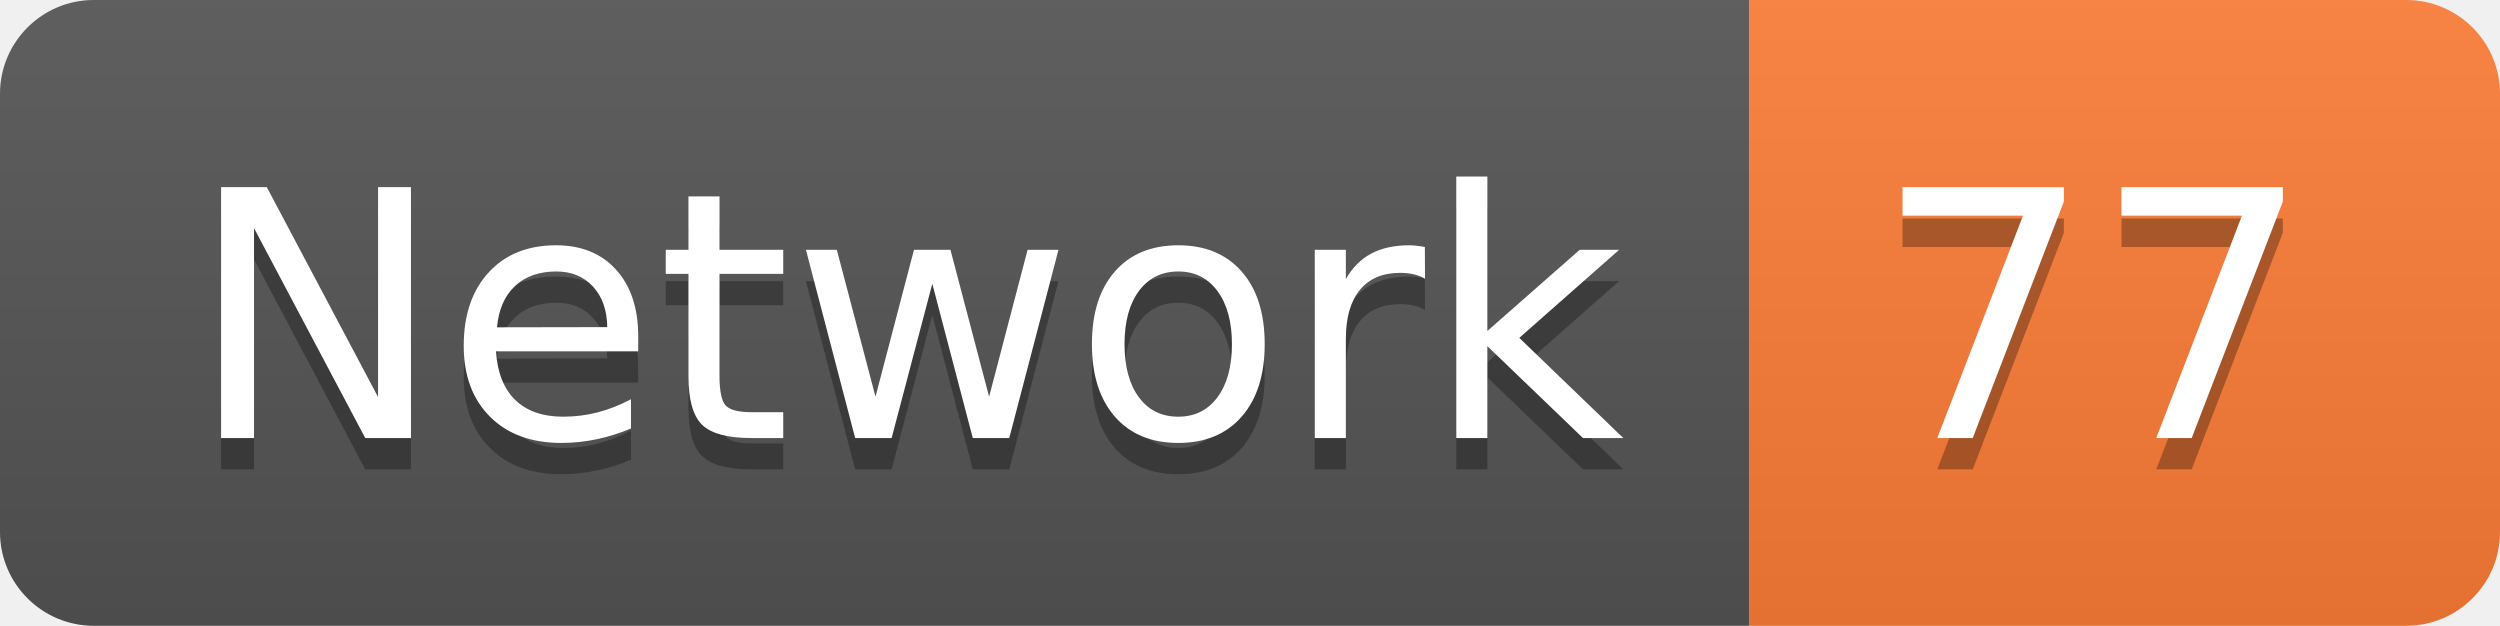
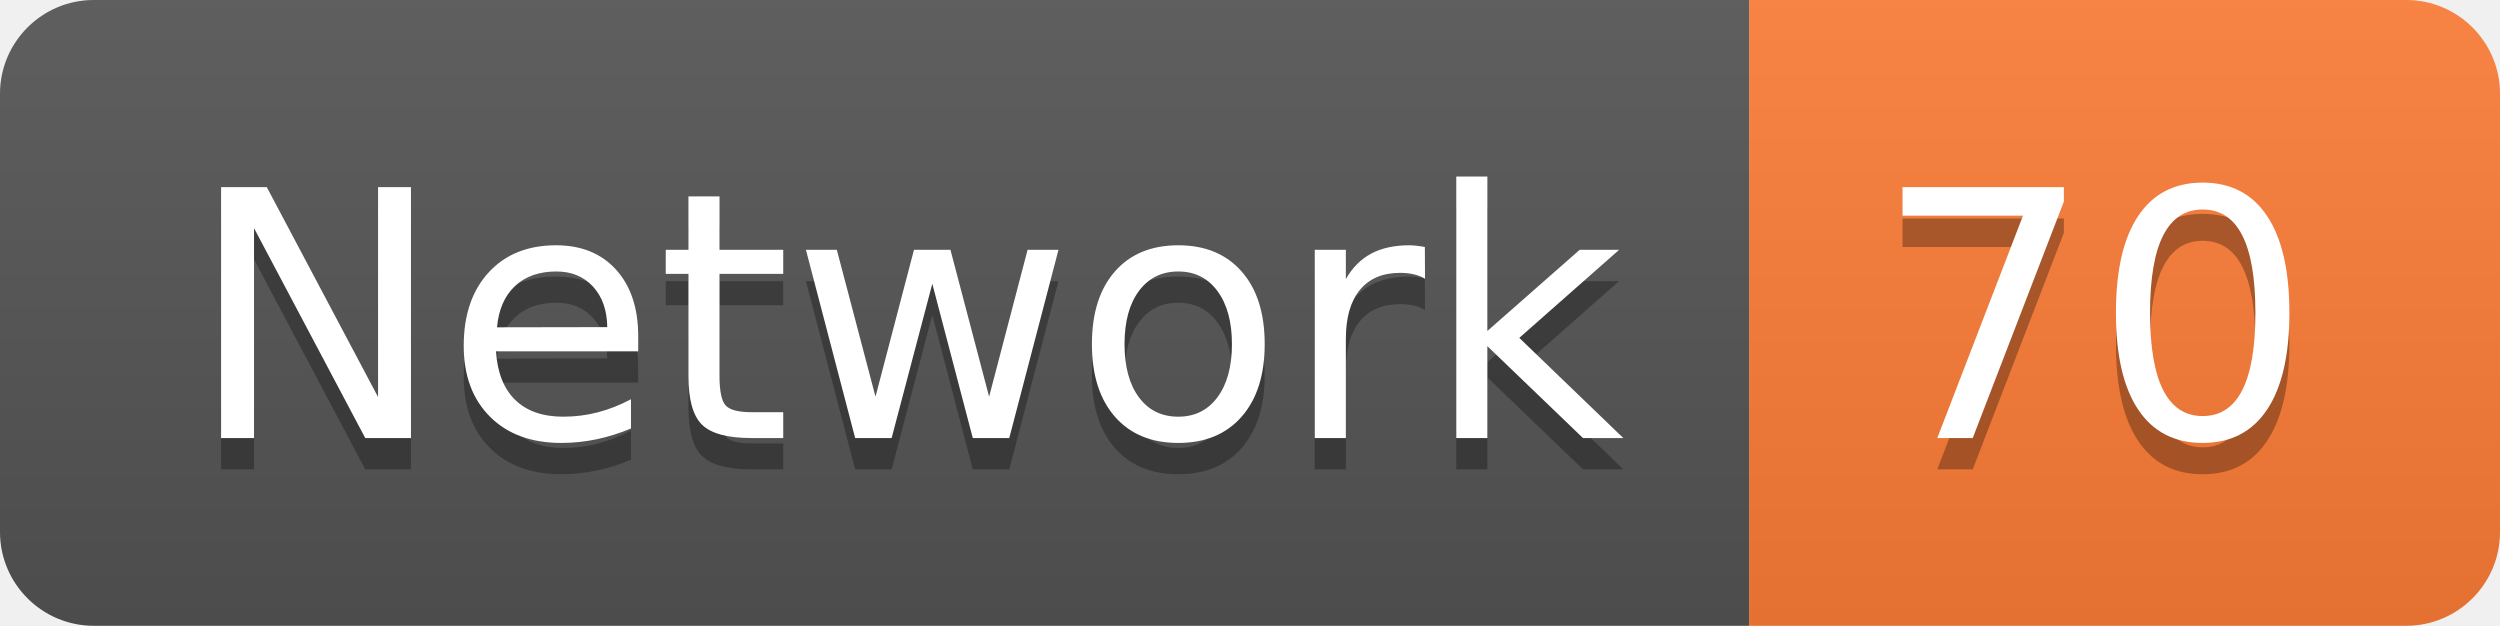
<svg xmlns="http://www.w3.org/2000/svg" width="79.9" height="20">
  <linearGradient id="smooth" x2="0" y2="100%">
    <stop offset="0" stop-color="#bbb" stop-opacity=".1" />
    <stop offset="1" stop-opacity=".1" />
  </linearGradient>
  <clipPath id="round">
    <rect width="79.9" height="20" rx="3" fill="#fff" />
  </clipPath>
  <g clip-path="url(#round)">
    <rect width="55.9" height="20" fill="#555" />
    <rect x="55.9" width="24.0" height="20" fill="#fe7d37" />
    <rect width="79.9" height="20" fill="url(#smooth)" />
  </g>
  <g fill="#fff" text-anchor="middle" font-family="DejaVu Sans,Verdana,Geneva,sans-serif" font-size="110">
    <text x="289.5" y="150" fill="#010101" fill-opacity=".3" transform="scale(0.1)" textLength="459.0" lengthAdjust="spacing">Network</text>
    <text x="289.5" y="140" transform="scale(0.1)" textLength="459.0" lengthAdjust="spacing">Network</text>
-     <text x="669.0" y="150" fill="#010101" fill-opacity=".3" transform="scale(0.1)" textLength="140.0" lengthAdjust="spacing">77</text>
-     <text x="669.0" y="140" transform="scale(0.1)" textLength="140.0" lengthAdjust="spacing">77</text>
+     <text x="669.0" y="150" fill="#010101" fill-opacity=".3" transform="scale(0.1)" textLength="140.0" lengthAdjust="spacing">70</text>
+     <text x="669.0" y="140" transform="scale(0.1)" textLength="140.0" lengthAdjust="spacing">70</text>
  </g>
</svg>
